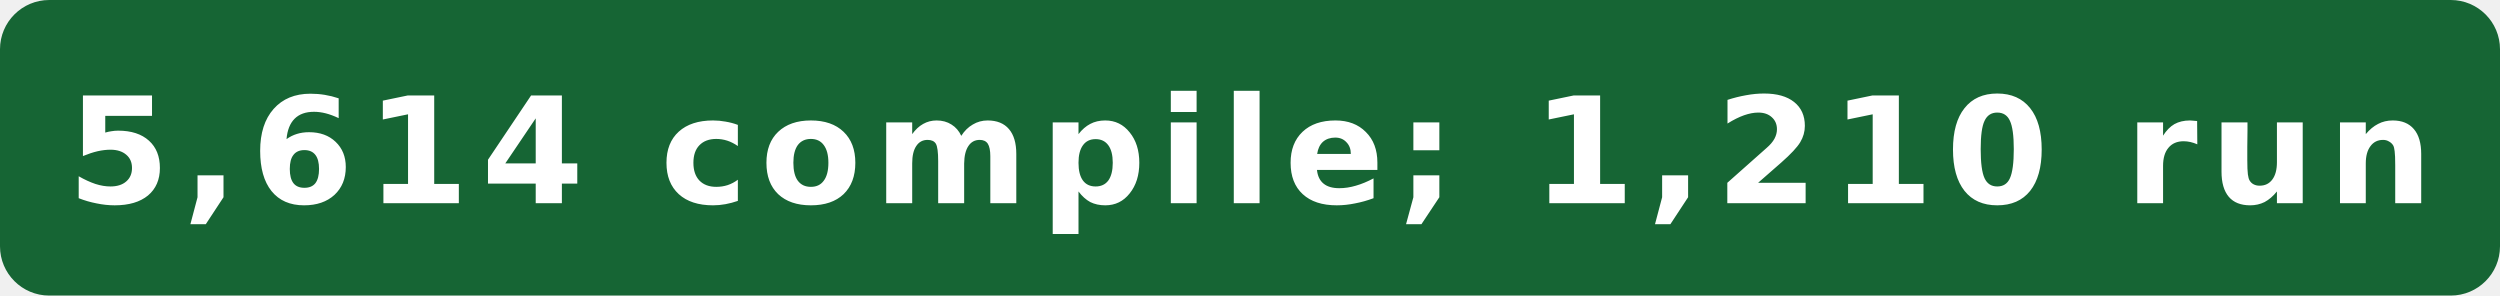
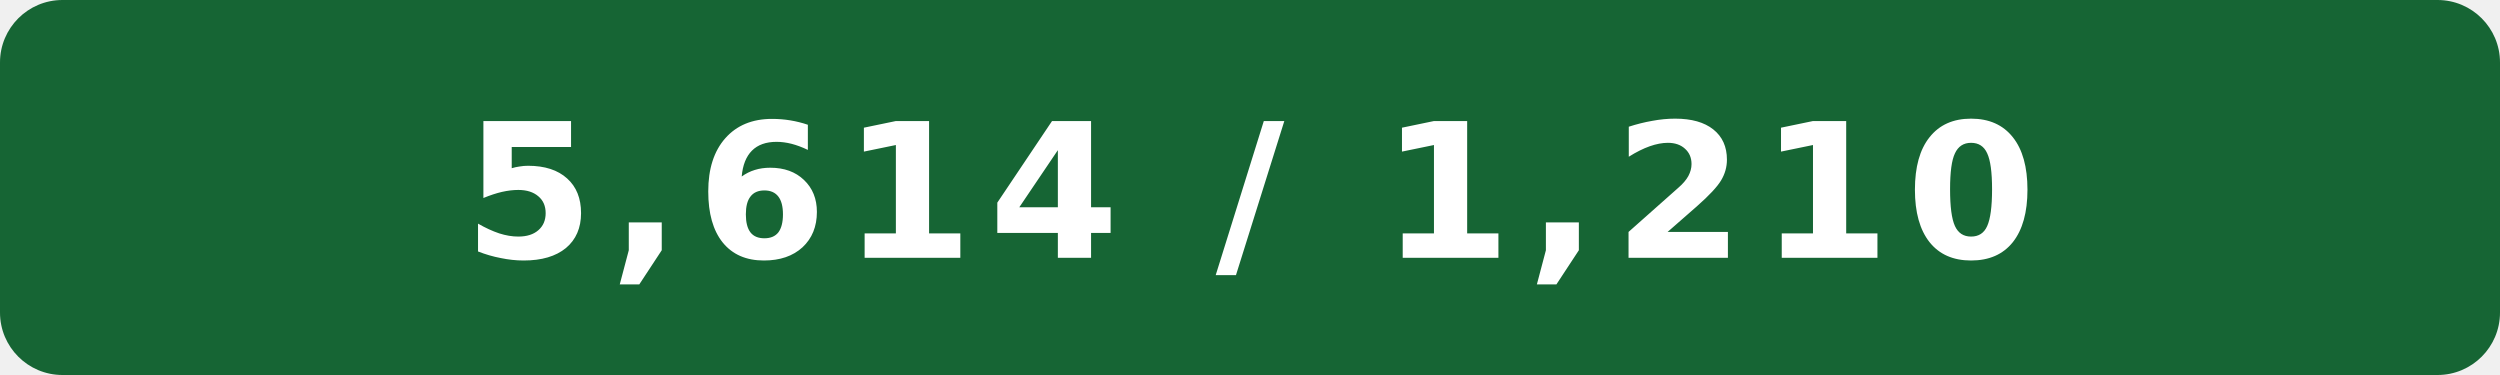
- <svg xmlns="http://www.w3.org/2000/svg" width="203" height="24" viewBox="0 0 203 24" role="img" aria-label="Internal C++ subset · all three compilers: 5,614 compile; 1,210 run">
-   <rect width="203" height="24" rx="4" fill="#166534" />
-   <text x="101.5" y="16.5" fill="#fff" text-anchor="middle" font-family="Verdana,Geneva,DejaVu Sans,sans-serif" font-size="12" font-weight="700" letter-spacing="1" textLength="191" lengthAdjust="spacingAndGlyphs">5,614 compile; 1,210 run</text>
+ <svg xmlns="http://www.w3.org/2000/svg" width="160" height="24" viewBox="0 0 160 24" role="img" aria-label="Internal C++ subset · all three compilers: 5,614 / 1,210">
+   <rect width="160" height="24" rx="4" fill="#166534" />
+   <text x="80" y="16.5" fill="#fff" text-anchor="middle" font-family="Verdana,Geneva,DejaVu Sans,sans-serif" font-size="12" font-weight="700" letter-spacing="1" textLength="103" lengthAdjust="spacingAndGlyphs">5,614 / 1,210</text>
</svg>
